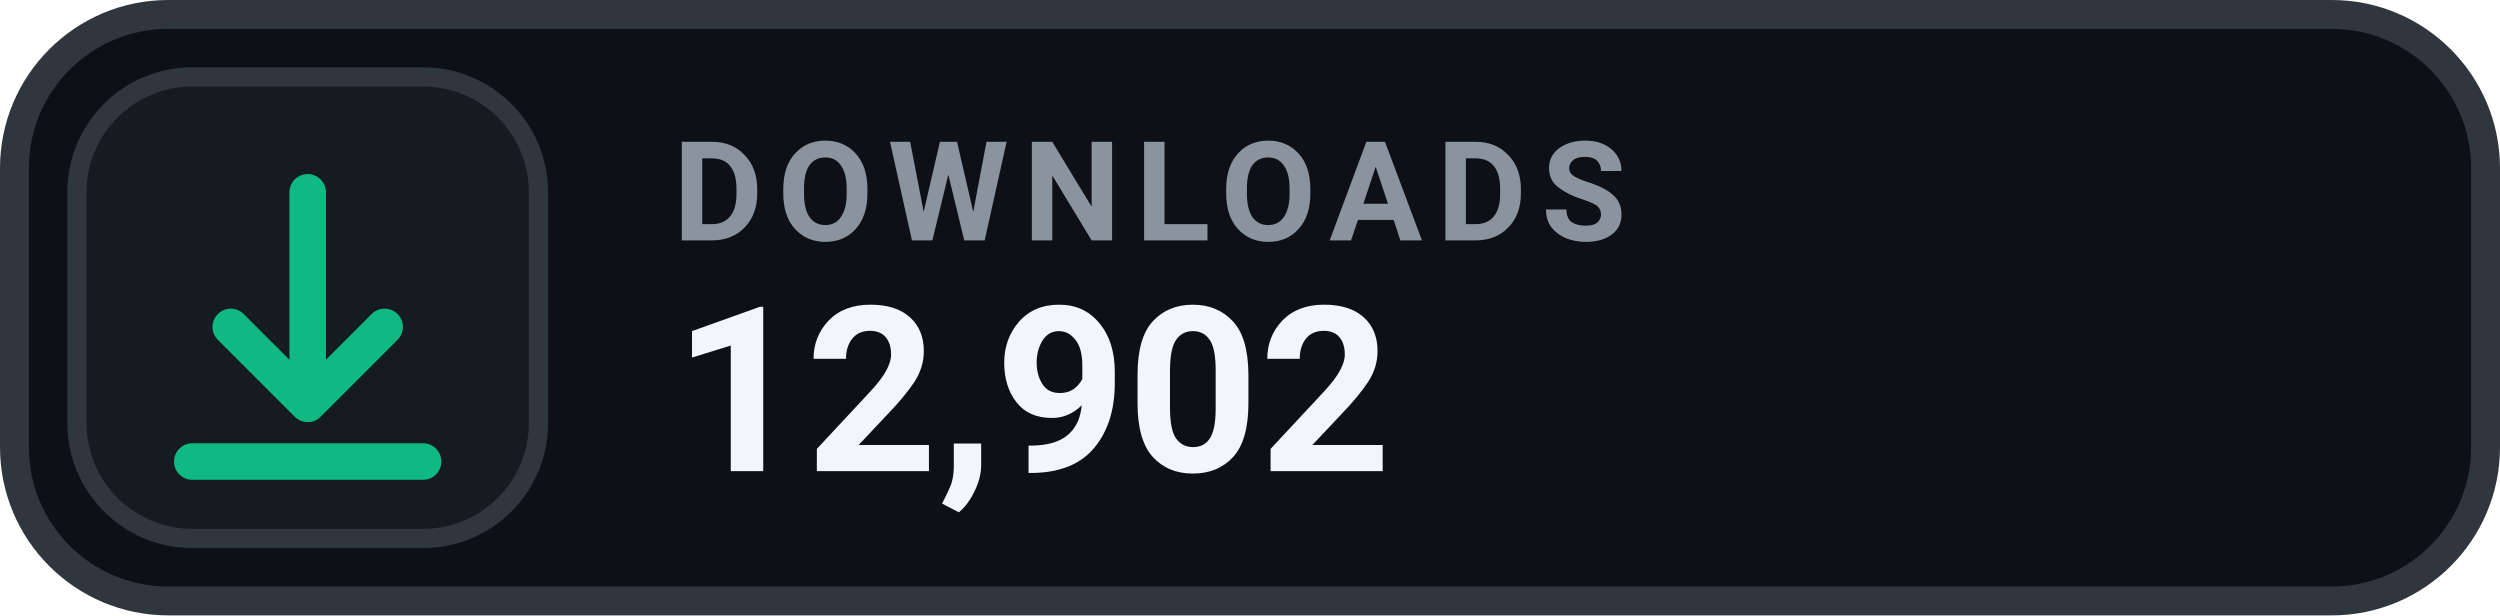
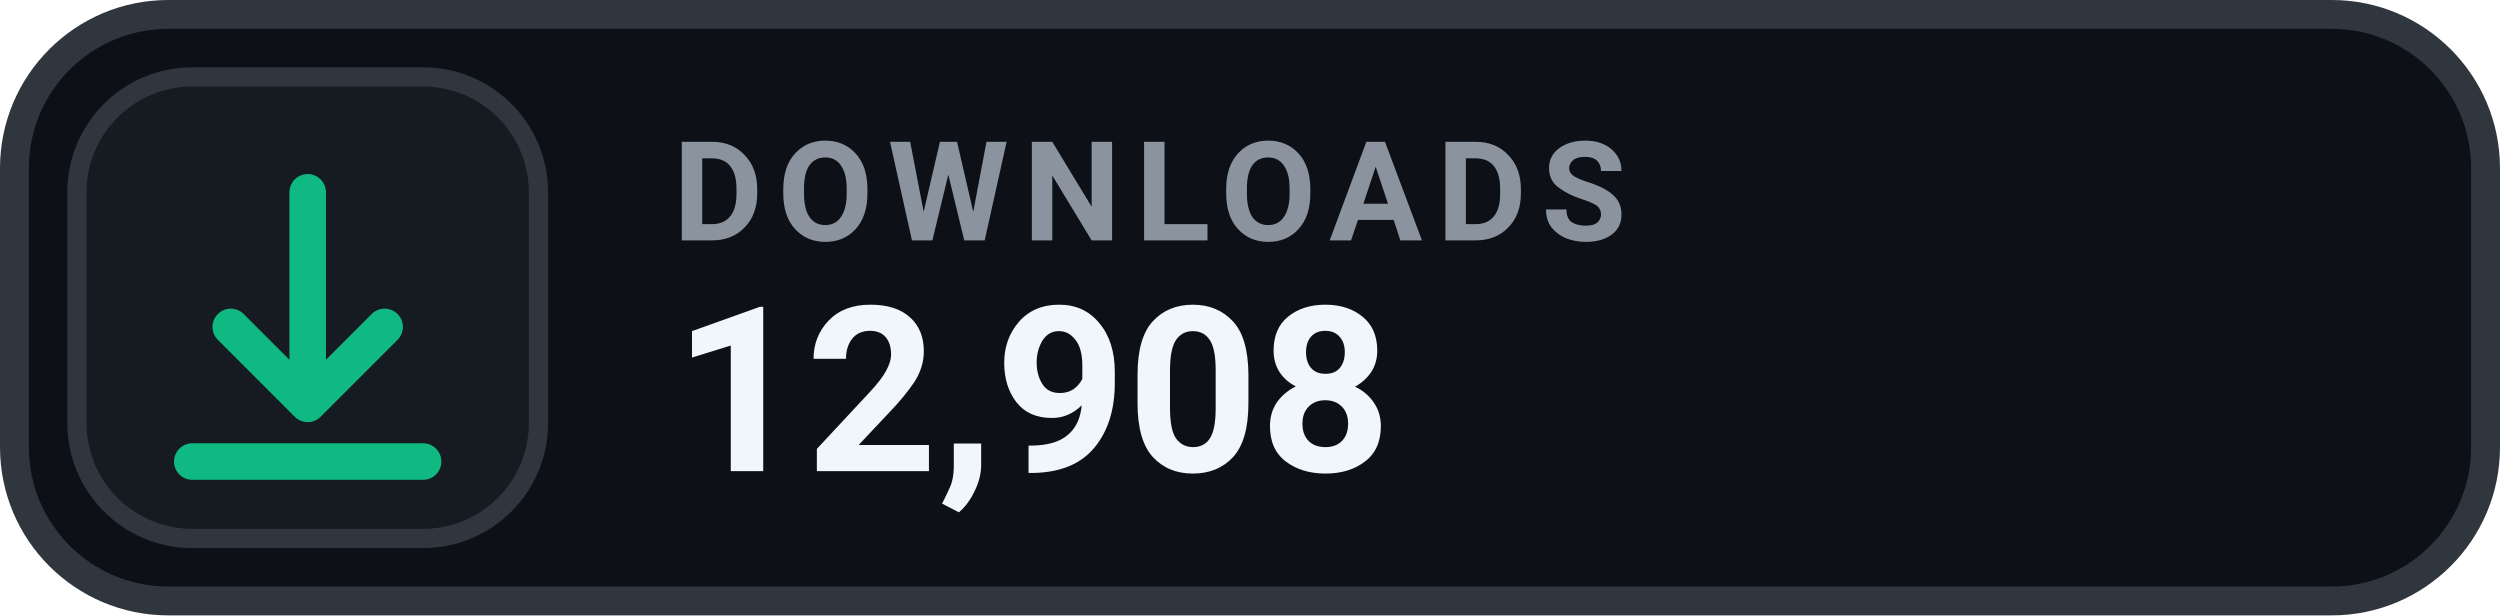
- <svg xmlns="http://www.w3.org/2000/svg" width="130" height="32" viewBox="0 0 130 32" role="img" aria-label="DOWNLOADS 12,902">
+ <svg xmlns="http://www.w3.org/2000/svg" width="130" height="32" viewBox="0 0 130 32" role="img" aria-label="DOWNLOADS 12,908">
  <rect x=".75" y=".75" width="128.5" height="30.5" rx="8" fill="#0D1117" stroke="#30363D" stroke-width="1.5" />
  <rect x="4" y="4" width="24" height="24" rx="6" fill="#161B22" stroke="#30363D" stroke-width="1" />
  <g transform="translate(16 16)" style="color:#10B981;">
    <path d="M0 -6 v11 m0 0 l4 -4 m-4 4 l-4 -4 M-6 8 h12" fill="none" stroke="currentColor" stroke-width="1.9" stroke-linecap="round" stroke-linejoin="round" />
  </g>
  <text x="35" y="12.5" fill="#8B949E" font-family="-apple-system,BlinkMacSystemFont,'Segoe UI',Roboto,Helvetica,Arial,sans-serif" font-size="7.2" font-weight="700" letter-spacing=".75">DOWNLOADS</text>
-   <text x="35" y="24.5" fill="#F0F6FC" font-family="-apple-system,BlinkMacSystemFont,'Segoe UI',Roboto,Helvetica,Arial,sans-serif" font-size="12" font-weight="700">12,902</text>
+   <text x="35" y="24.5" fill="#F0F6FC" font-family="-apple-system,BlinkMacSystemFont,'Segoe UI',Roboto,Helvetica,Arial,sans-serif" font-size="12" font-weight="700">12,908</text>
</svg>
